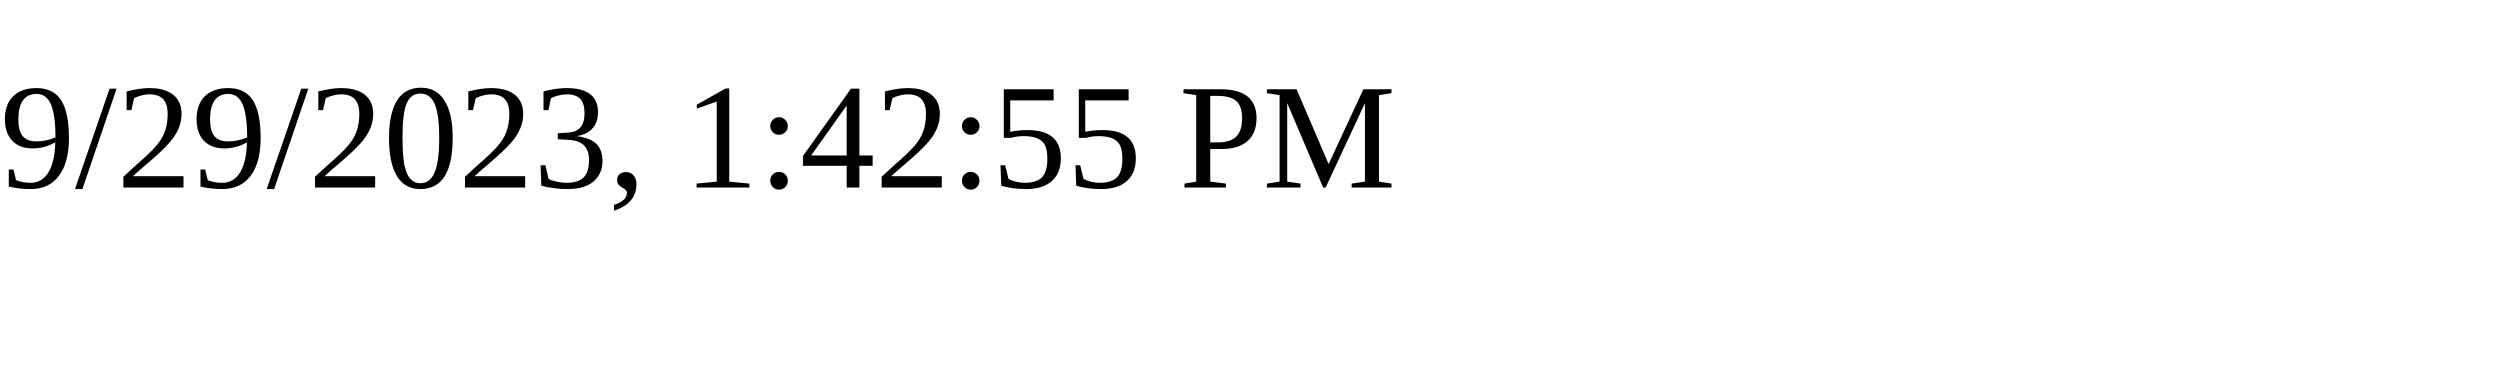
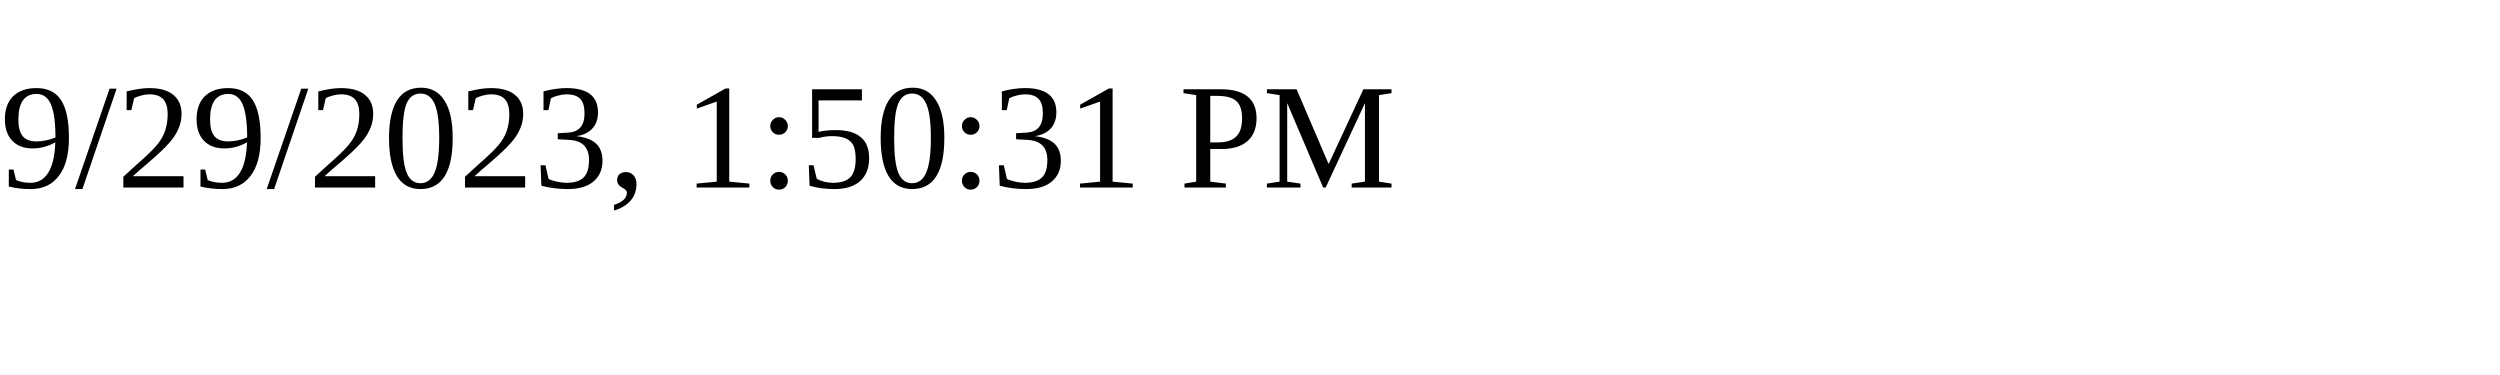
<svg xmlns="http://www.w3.org/2000/svg" height="30" width="200">
-   <text x="0" y="15">9/29/2023, 1:42:55 PM</text>
+   <text x="0" y="15">9/29/2023, 1:50:31 PM</text>
</svg>
